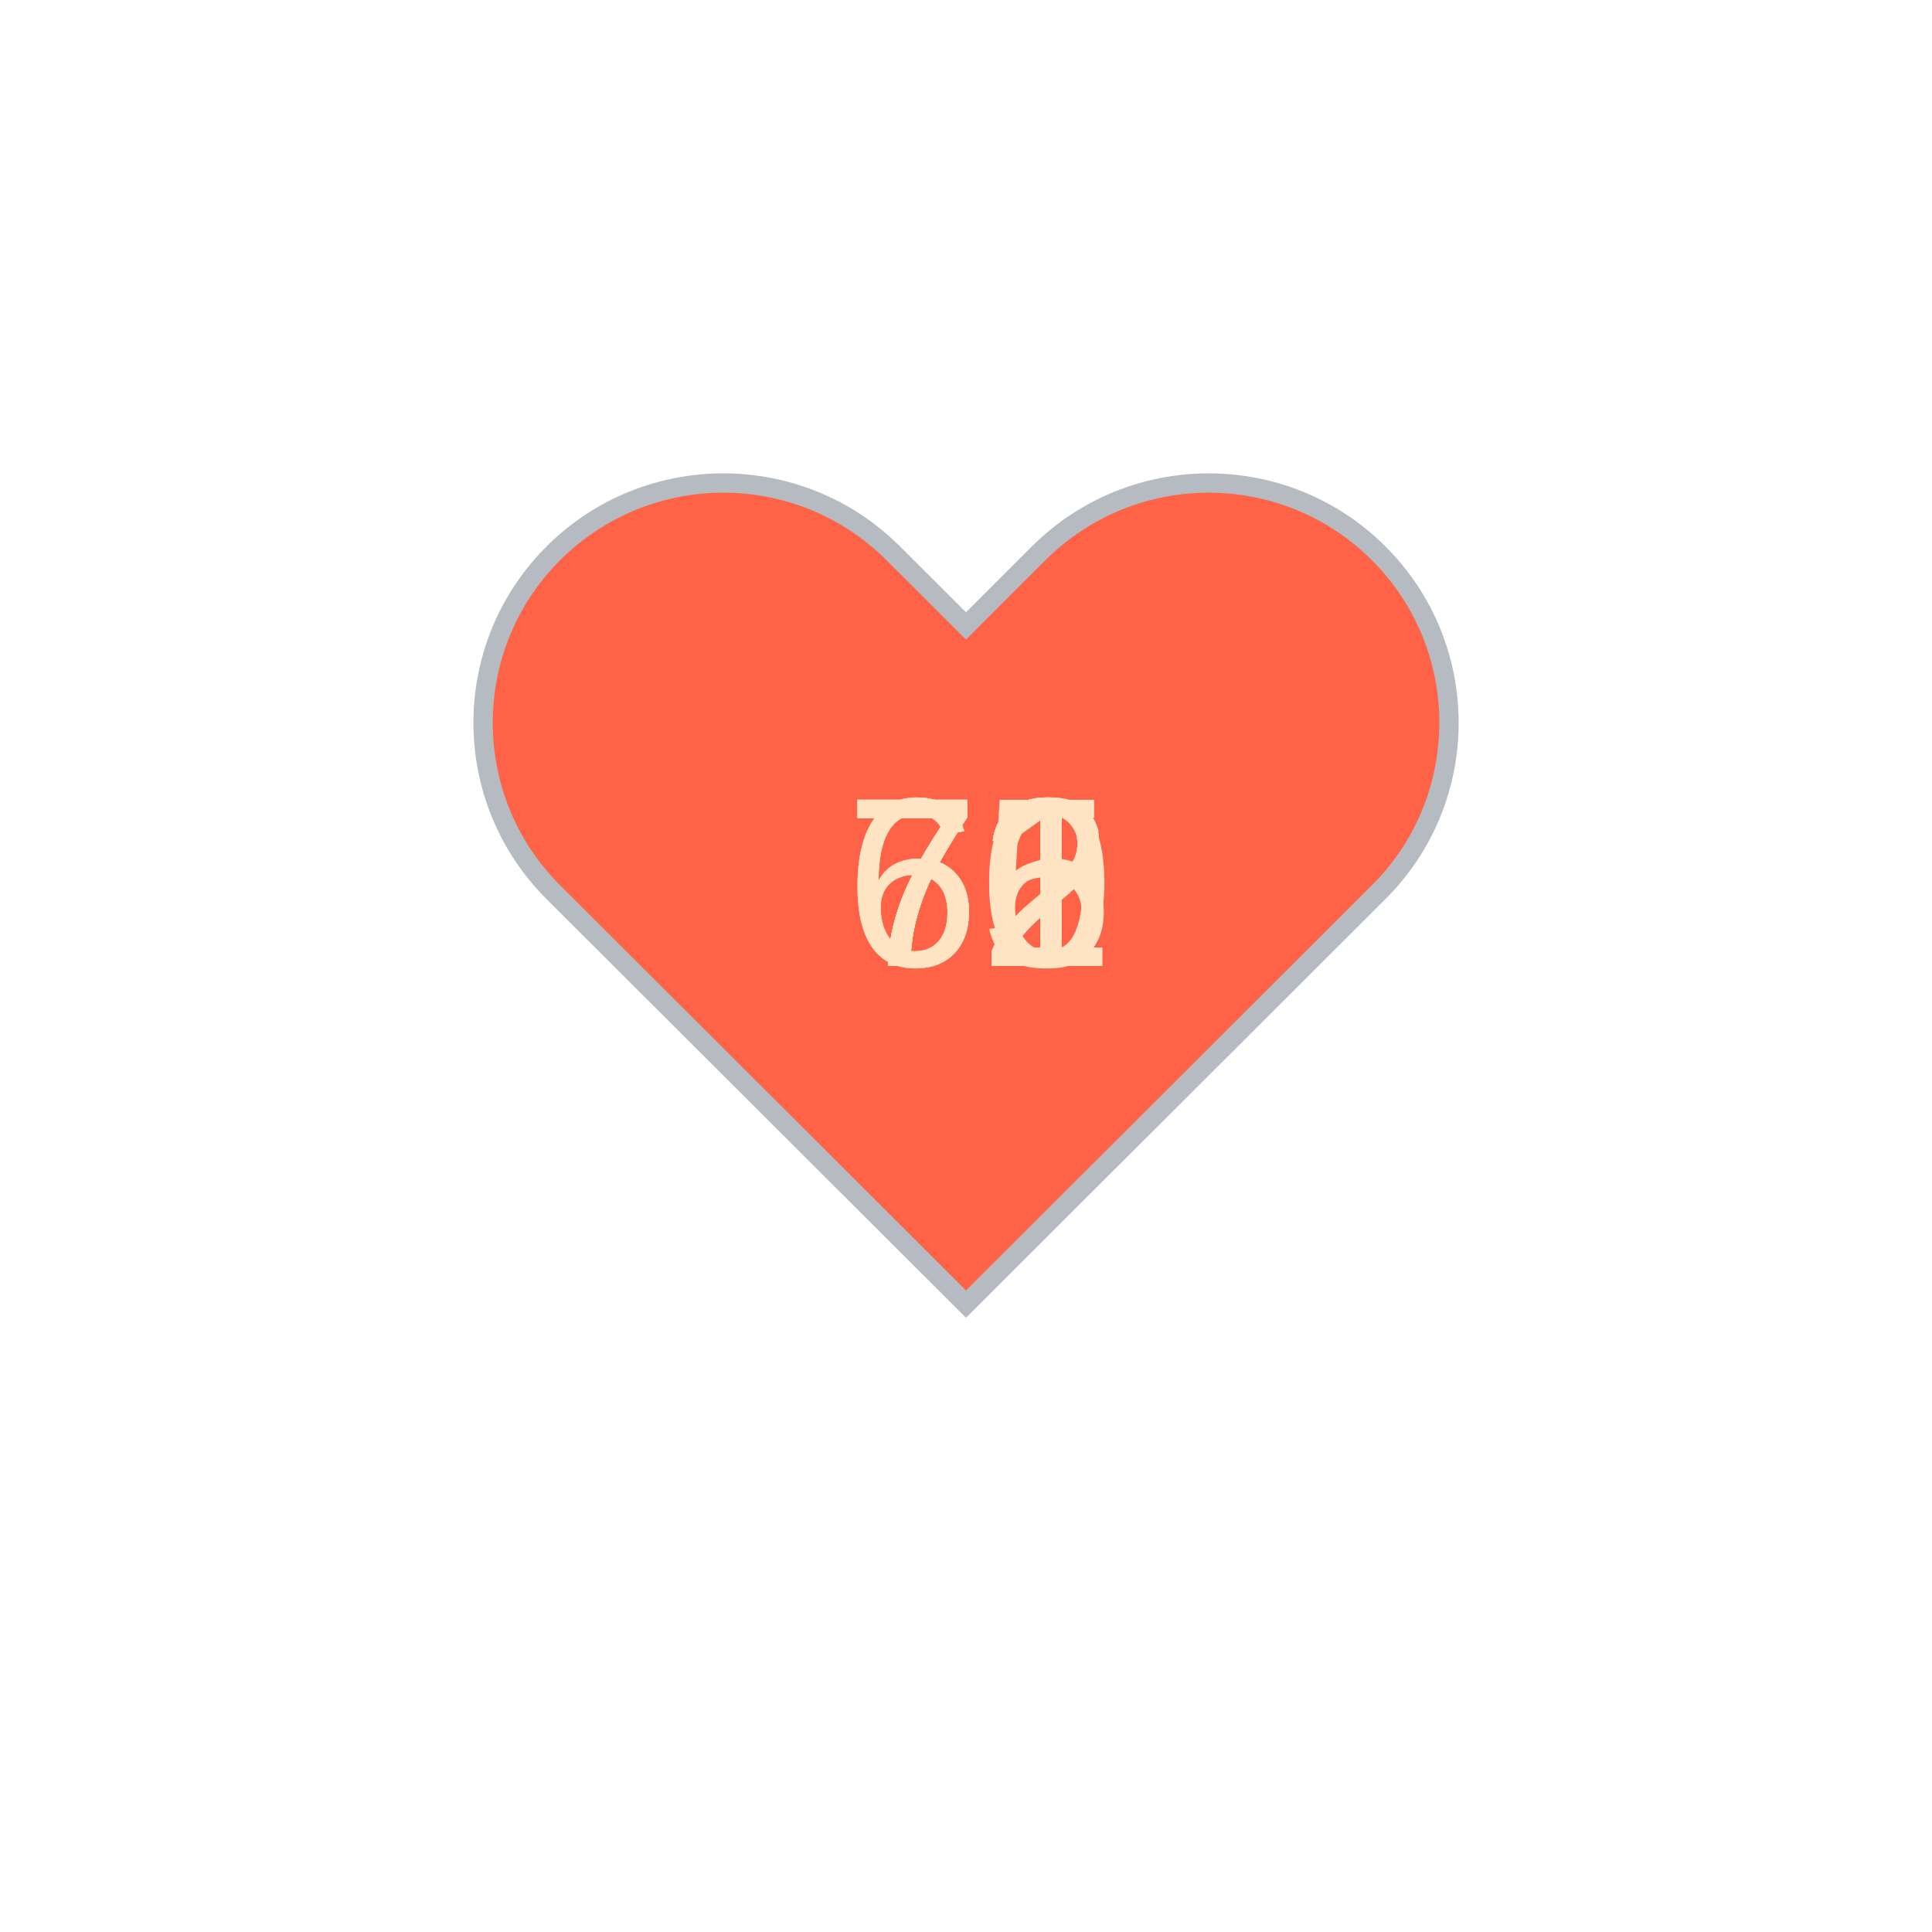
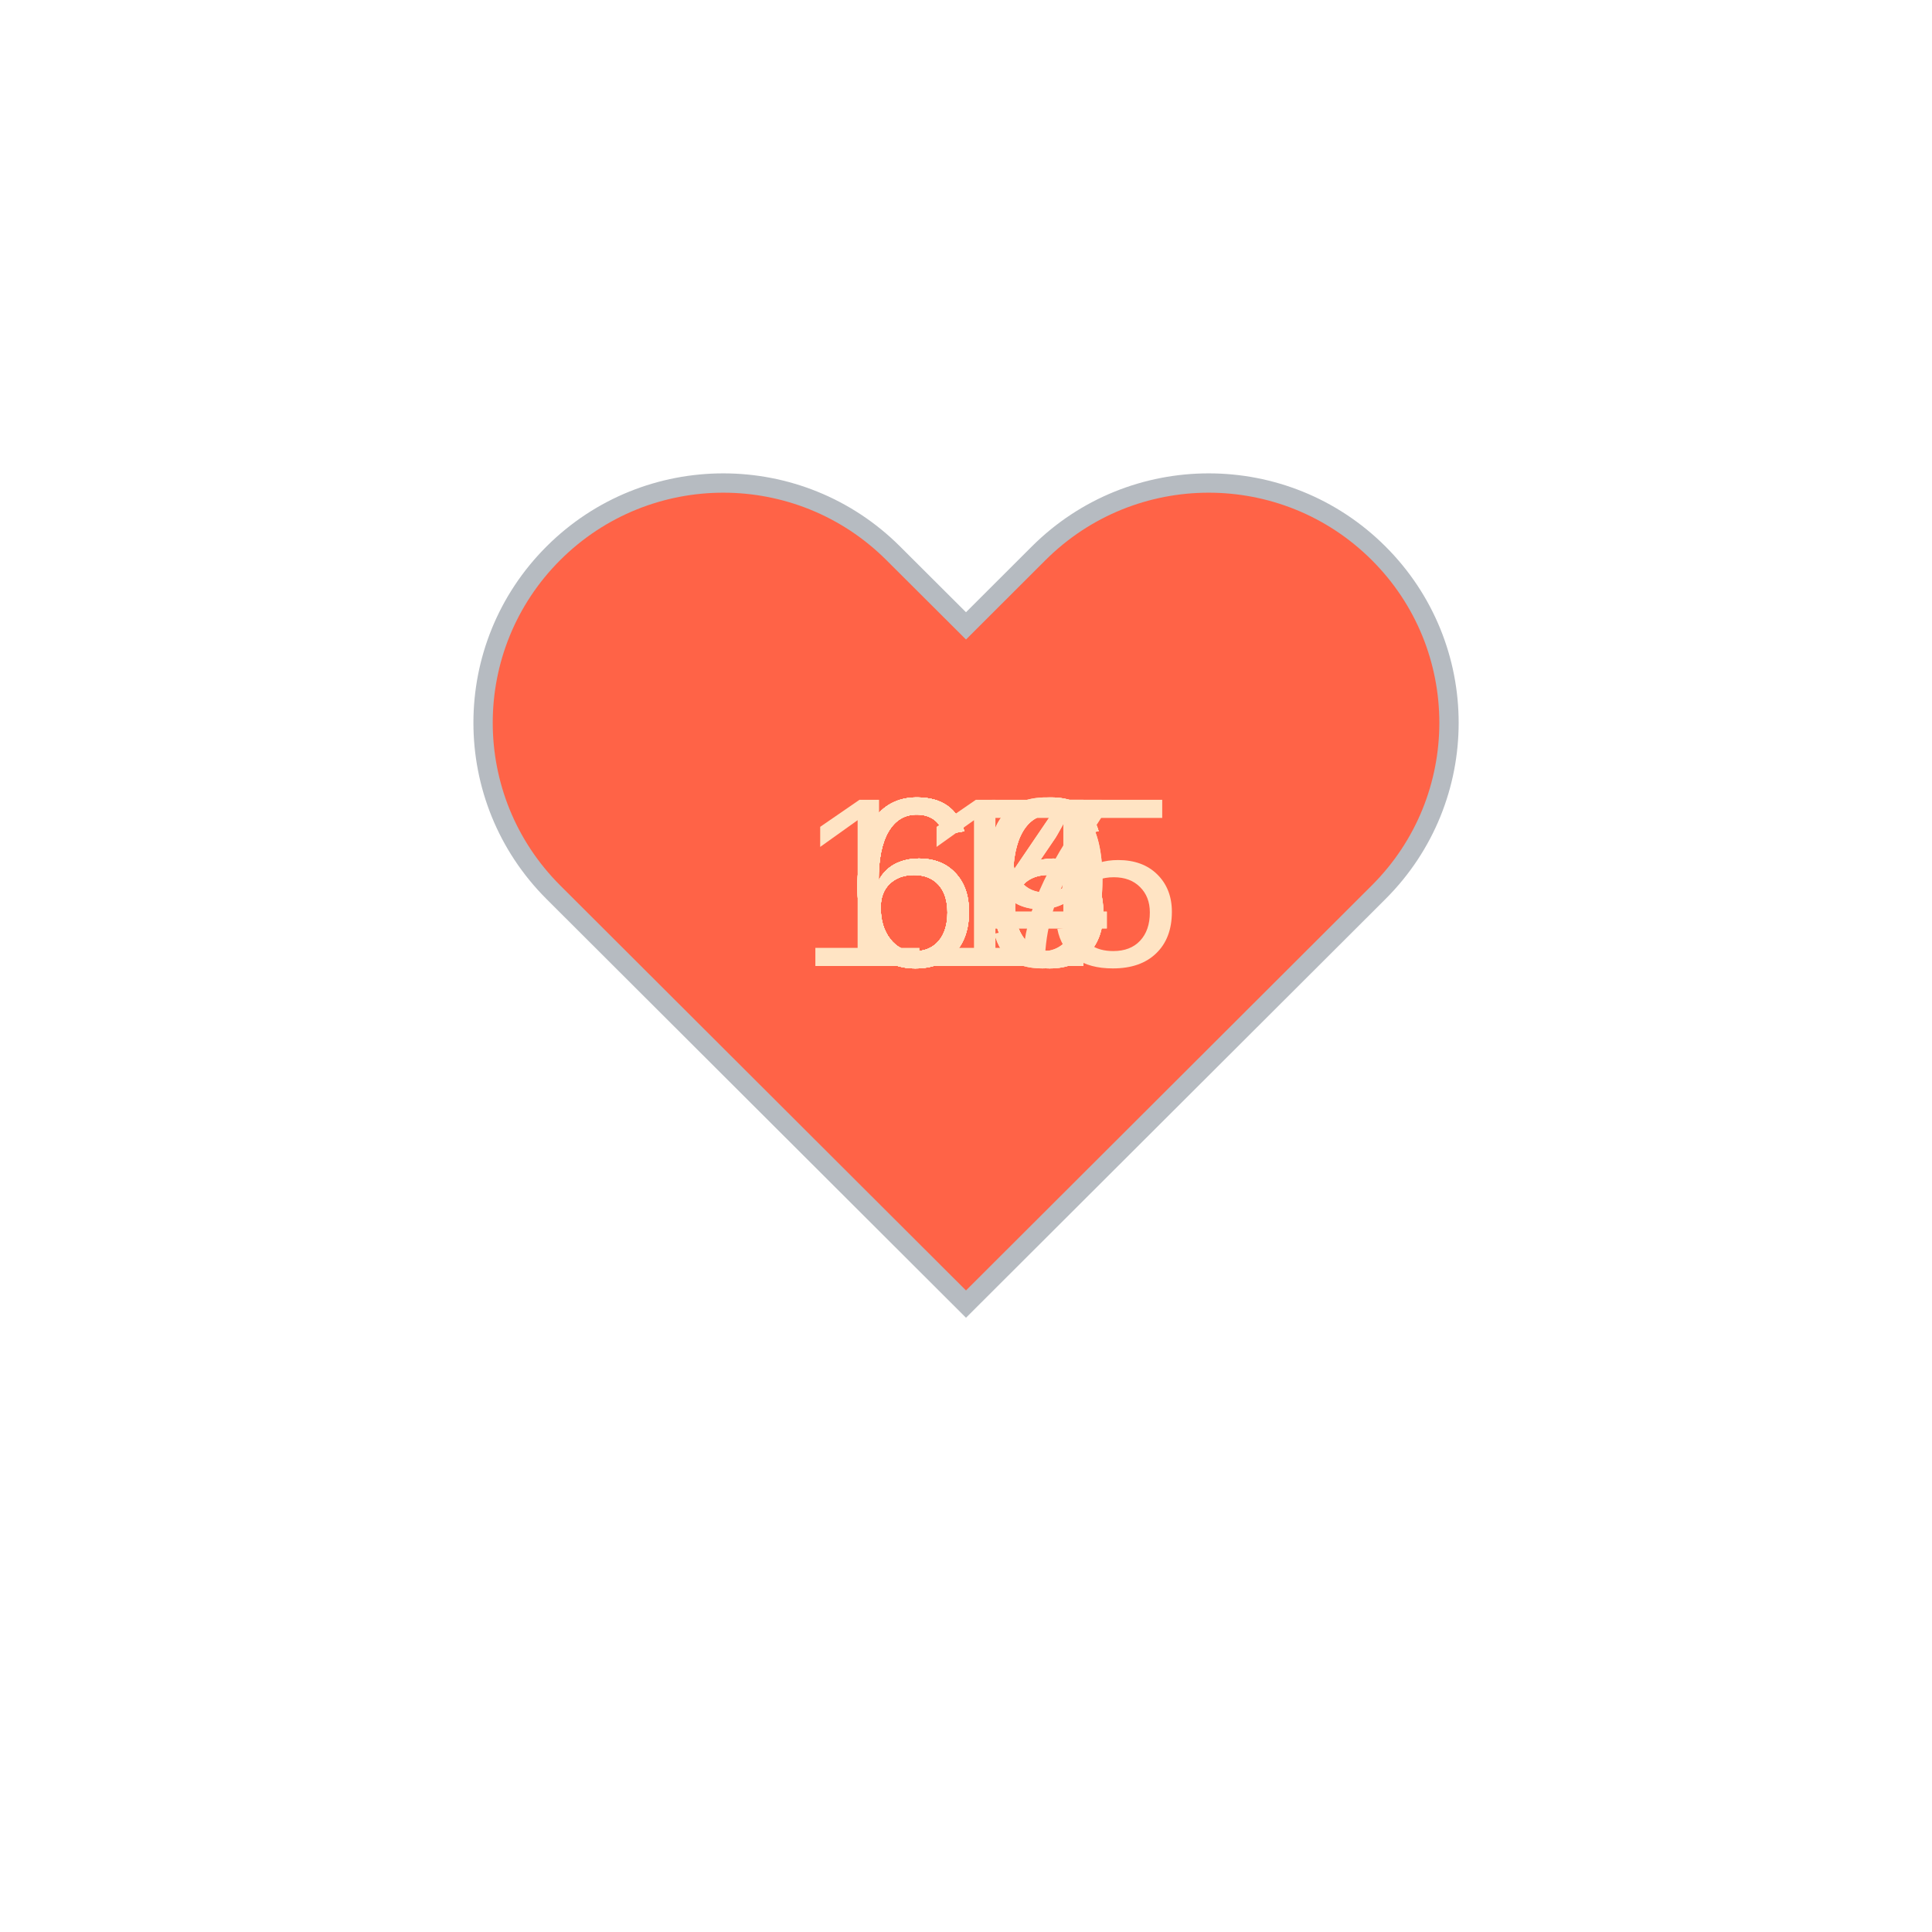
<svg xmlns="http://www.w3.org/2000/svg" baseProfile="full" height="150" version="1.1" viewBox="0,0,200,200" width="150">
  <defs />
  <g transform="translate(100 100)">
    <path d="M92.71,7.27L92.71,7.27c-9.71-9.69-25.46-9.69-35.18,0L50,14.79l-7.54-7.52C32.75-2.42,17-2.42,7.29,7.27v0 c-9.71,9.69-9.71,25.41,0,35.1L50,85l42.71-42.63C102.43,32.68,102.43,16.96,92.71,7.27z" fill="tomato" stroke="#B6BBC1" stroke-width="2" transform="translate(-50 -50)" />
    <animateTransform additive="sum" attributeName="transform" dur="1.2s" repeatCount="indefinite" type="scale" values="1; 1.5; 1.25; 1.5; 1.5; 1;" />
-     <text fill="bisque" style="font-size:25px; font-family:Arial" transform="translate(-12.5 0)">72<animate attributeName="visibility" dur="12.0s" keyTimes="0;0.1;0.2;0.3;0.4;0.5;0.6;0.7;0.8;0.9;1.0" repeatCount="indefinite" values="visible;hidden;hidden;hidden;hidden;hidden;hidden;hidden;hidden;hidden;hidden" />
+     <text fill="bisque" style="font-size:25px; font-family:Arial" transform="translate(-12.5 0)">64<animate attributeName="visibility" dur="12.0s" keyTimes="0;0.1;0.2;0.3;0.4;0.5;0.6;0.7;0.8;0.9;1.0" repeatCount="indefinite" values="visible;hidden;hidden;hidden;hidden;hidden;hidden;hidden;hidden;hidden;hidden" />
    </text>
-     <text fill="bisque" style="font-size:25px; font-family:Arial" transform="translate(-12.5 0)">72<animate attributeName="visibility" dur="12.0s" keyTimes="0;0.1;0.2;0.3;0.4;0.5;0.6;0.7;0.8;0.9;1.0" repeatCount="indefinite" values="hidden;visible;hidden;hidden;hidden;hidden;hidden;hidden;hidden;hidden;hidden" />
+     <text fill="bisque" style="font-size:25px; font-family:Arial" transform="translate(-12.5 0)">64<animate attributeName="visibility" dur="12.0s" keyTimes="0;0.1;0.2;0.3;0.4;0.5;0.6;0.7;0.8;0.9;1.0" repeatCount="indefinite" values="hidden;visible;hidden;hidden;hidden;hidden;hidden;hidden;hidden;hidden;hidden" />
    </text>
-     <text fill="bisque" style="font-size:25px; font-family:Arial" transform="translate(-12.5 0)">66<animate attributeName="visibility" dur="12.0s" keyTimes="0;0.1;0.2;0.3;0.4;0.5;0.6;0.7;0.8;0.9;1.0" repeatCount="indefinite" values="hidden;hidden;visible;hidden;hidden;hidden;hidden;hidden;hidden;hidden;hidden" />
+     <text fill="bisque" style="font-size:25px; font-family:Arial" transform="translate(-12.5 0)">67<animate attributeName="visibility" dur="12.0s" keyTimes="0;0.1;0.2;0.3;0.4;0.5;0.6;0.7;0.8;0.9;1.0" repeatCount="indefinite" values="hidden;hidden;visible;hidden;hidden;hidden;hidden;hidden;hidden;hidden;hidden" />
    </text>
-     <text fill="bisque" style="font-size:25px; font-family:Arial" transform="translate(-12.5 0)">65<animate attributeName="visibility" dur="12.0s" keyTimes="0;0.1;0.2;0.3;0.4;0.5;0.6;0.7;0.8;0.9;1.0" repeatCount="indefinite" values="hidden;hidden;hidden;visible;hidden;hidden;hidden;hidden;hidden;hidden;hidden" />
+     <text fill="bisque" style="font-size:25px; font-family:Arial" transform="translate(-12.5 0)">66<animate attributeName="visibility" dur="12.0s" keyTimes="0;0.1;0.2;0.3;0.4;0.5;0.6;0.7;0.8;0.9;1.0" repeatCount="indefinite" values="hidden;hidden;hidden;visible;hidden;hidden;hidden;hidden;hidden;hidden;hidden" />
    </text>
-     <text fill="bisque" style="font-size:25px; font-family:Arial" transform="translate(-12.5 0)">72<animate attributeName="visibility" dur="12.0s" keyTimes="0;0.1;0.2;0.3;0.4;0.5;0.6;0.7;0.8;0.9;1.0" repeatCount="indefinite" values="hidden;hidden;hidden;hidden;visible;hidden;hidden;hidden;hidden;hidden;hidden" />
+     <text fill="bisque" style="font-size:25px; font-family:Arial" transform="translate(-12.5 0)">66<animate attributeName="visibility" dur="12.0s" keyTimes="0;0.1;0.2;0.3;0.4;0.5;0.6;0.7;0.8;0.9;1.0" repeatCount="indefinite" values="hidden;hidden;hidden;hidden;visible;hidden;hidden;hidden;hidden;hidden;hidden" />
    </text>
-     <text fill="bisque" style="font-size:25px; font-family:Arial" transform="translate(-12.5 0)">71<animate attributeName="visibility" dur="12.0s" keyTimes="0;0.1;0.2;0.3;0.4;0.5;0.6;0.7;0.8;0.9;1.0" repeatCount="indefinite" values="hidden;hidden;hidden;hidden;hidden;visible;hidden;hidden;hidden;hidden;hidden" />
+     <text fill="bisque" style="font-size:25px; font-family:Arial" transform="translate(-12.5 0)">69<animate attributeName="visibility" dur="12.0s" keyTimes="0;0.1;0.2;0.3;0.4;0.5;0.6;0.7;0.8;0.9;1.0" repeatCount="indefinite" values="hidden;hidden;hidden;hidden;hidden;visible;hidden;hidden;hidden;hidden;hidden" />
    </text>
-     <text fill="bisque" style="font-size:25px; font-family:Arial" transform="translate(-12.5 0)">71<animate attributeName="visibility" dur="12.0s" keyTimes="0;0.1;0.2;0.3;0.4;0.5;0.6;0.7;0.8;0.9;1.0" repeatCount="indefinite" values="hidden;hidden;hidden;hidden;hidden;hidden;visible;hidden;hidden;hidden;hidden" />
+     <text fill="bisque" style="font-size:25px; font-family:Arial" transform="translate(-12.5 0)">69<animate attributeName="visibility" dur="12.0s" keyTimes="0;0.1;0.2;0.3;0.4;0.5;0.6;0.7;0.8;0.9;1.0" repeatCount="indefinite" values="hidden;hidden;hidden;hidden;hidden;hidden;visible;hidden;hidden;hidden;hidden" />
    </text>
-     <text fill="bisque" style="font-size:25px; font-family:Arial" transform="translate(-12.5 0)">71<animate attributeName="visibility" dur="12.0s" keyTimes="0;0.1;0.2;0.3;0.4;0.5;0.6;0.7;0.8;0.9;1.0" repeatCount="indefinite" values="hidden;hidden;hidden;hidden;hidden;hidden;hidden;visible;hidden;hidden;hidden" />
+     <text fill="bisque" style="font-size:25px; font-family:Arial" transform="translate(-12.5 0)">66<animate attributeName="visibility" dur="12.0s" keyTimes="0;0.1;0.2;0.3;0.4;0.5;0.6;0.7;0.8;0.9;1.0" repeatCount="indefinite" values="hidden;hidden;hidden;hidden;hidden;hidden;hidden;visible;hidden;hidden;hidden" />
    </text>
-     <text fill="bisque" style="font-size:25px; font-family:Arial" transform="translate(-12.5 0)">70<animate attributeName="visibility" dur="12.0s" keyTimes="0;0.1;0.2;0.3;0.4;0.5;0.6;0.7;0.8;0.9;1.0" repeatCount="indefinite" values="hidden;hidden;hidden;hidden;hidden;hidden;hidden;hidden;visible;hidden;hidden" />
+     <text fill="bisque" style="font-size:25px; font-family:Arial" transform="translate(-12.5 0)">66<animate attributeName="visibility" dur="12.0s" keyTimes="0;0.1;0.2;0.3;0.4;0.5;0.6;0.7;0.8;0.9;1.0" repeatCount="indefinite" values="hidden;hidden;hidden;hidden;hidden;hidden;hidden;hidden;visible;hidden;hidden" />
    </text>
-     <text fill="bisque" style="font-size:25px; font-family:Arial" transform="translate(-12.5 0)">71<animate attributeName="visibility" dur="12.0s" keyTimes="0;0.1;0.2;0.3;0.4;0.5;0.6;0.7;0.8;0.9;1.0" repeatCount="indefinite" values="hidden;hidden;hidden;hidden;hidden;hidden;hidden;hidden;hidden;visible;hidden" />
+     <text fill="bisque" style="font-size:25px; font-family:Arial" transform="translate(-17.5 0)">115<animate attributeName="visibility" dur="12.0s" keyTimes="0;0.1;0.2;0.3;0.4;0.5;0.6;0.7;0.8;0.9;1.0" repeatCount="indefinite" values="hidden;hidden;hidden;hidden;hidden;hidden;hidden;hidden;hidden;visible;hidden" />
    </text>
  </g>
</svg>
